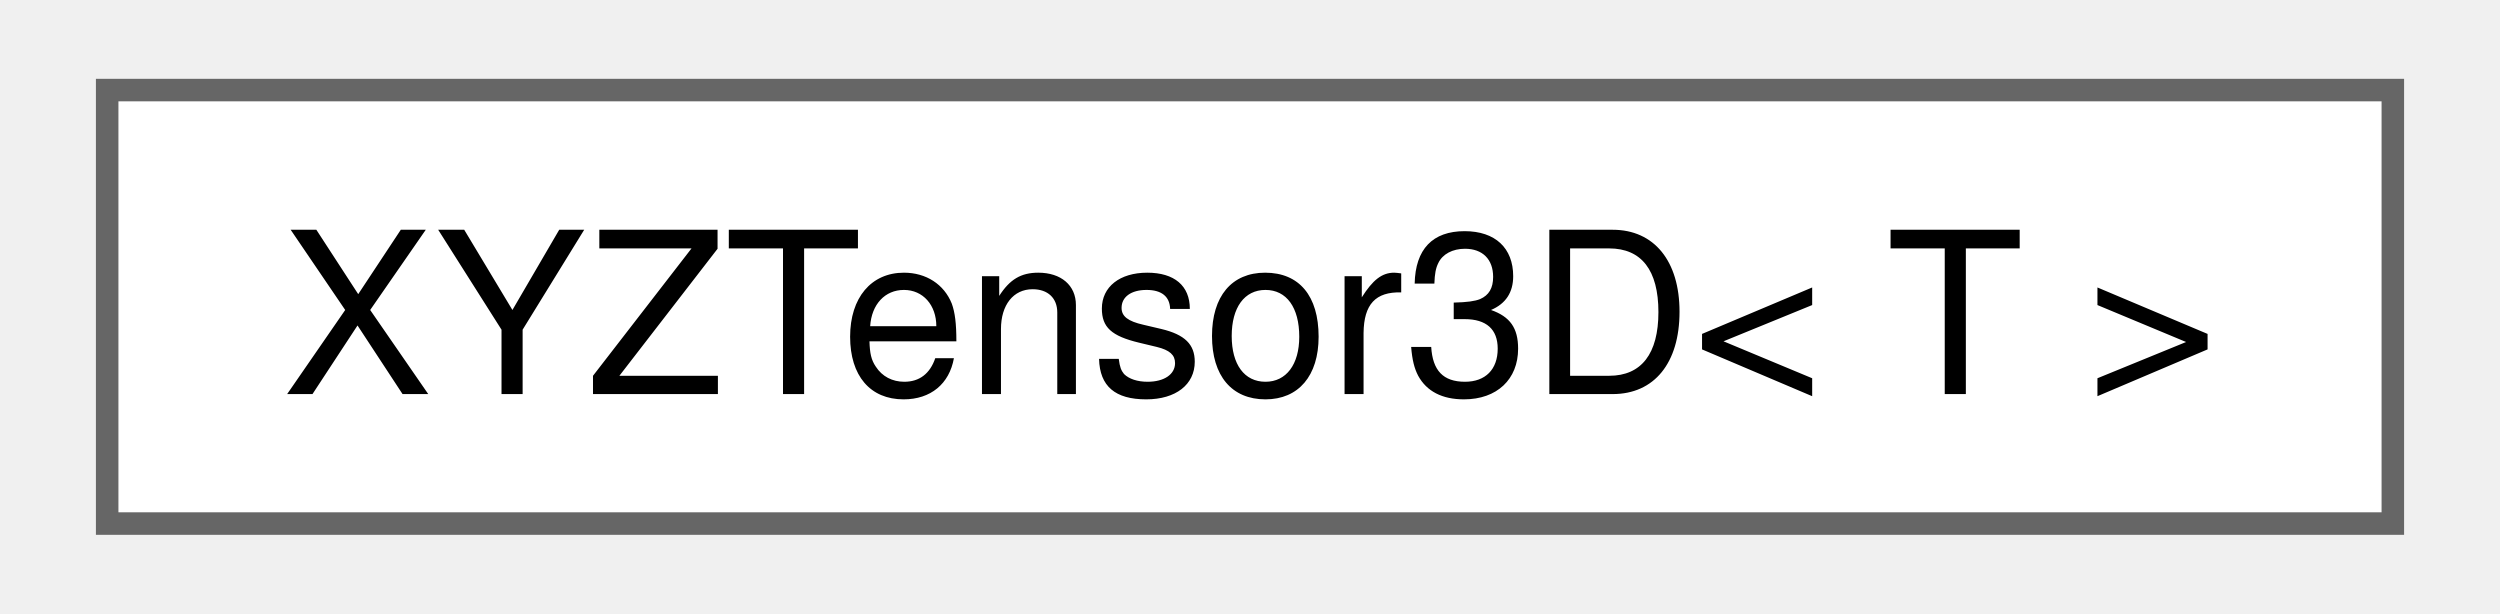
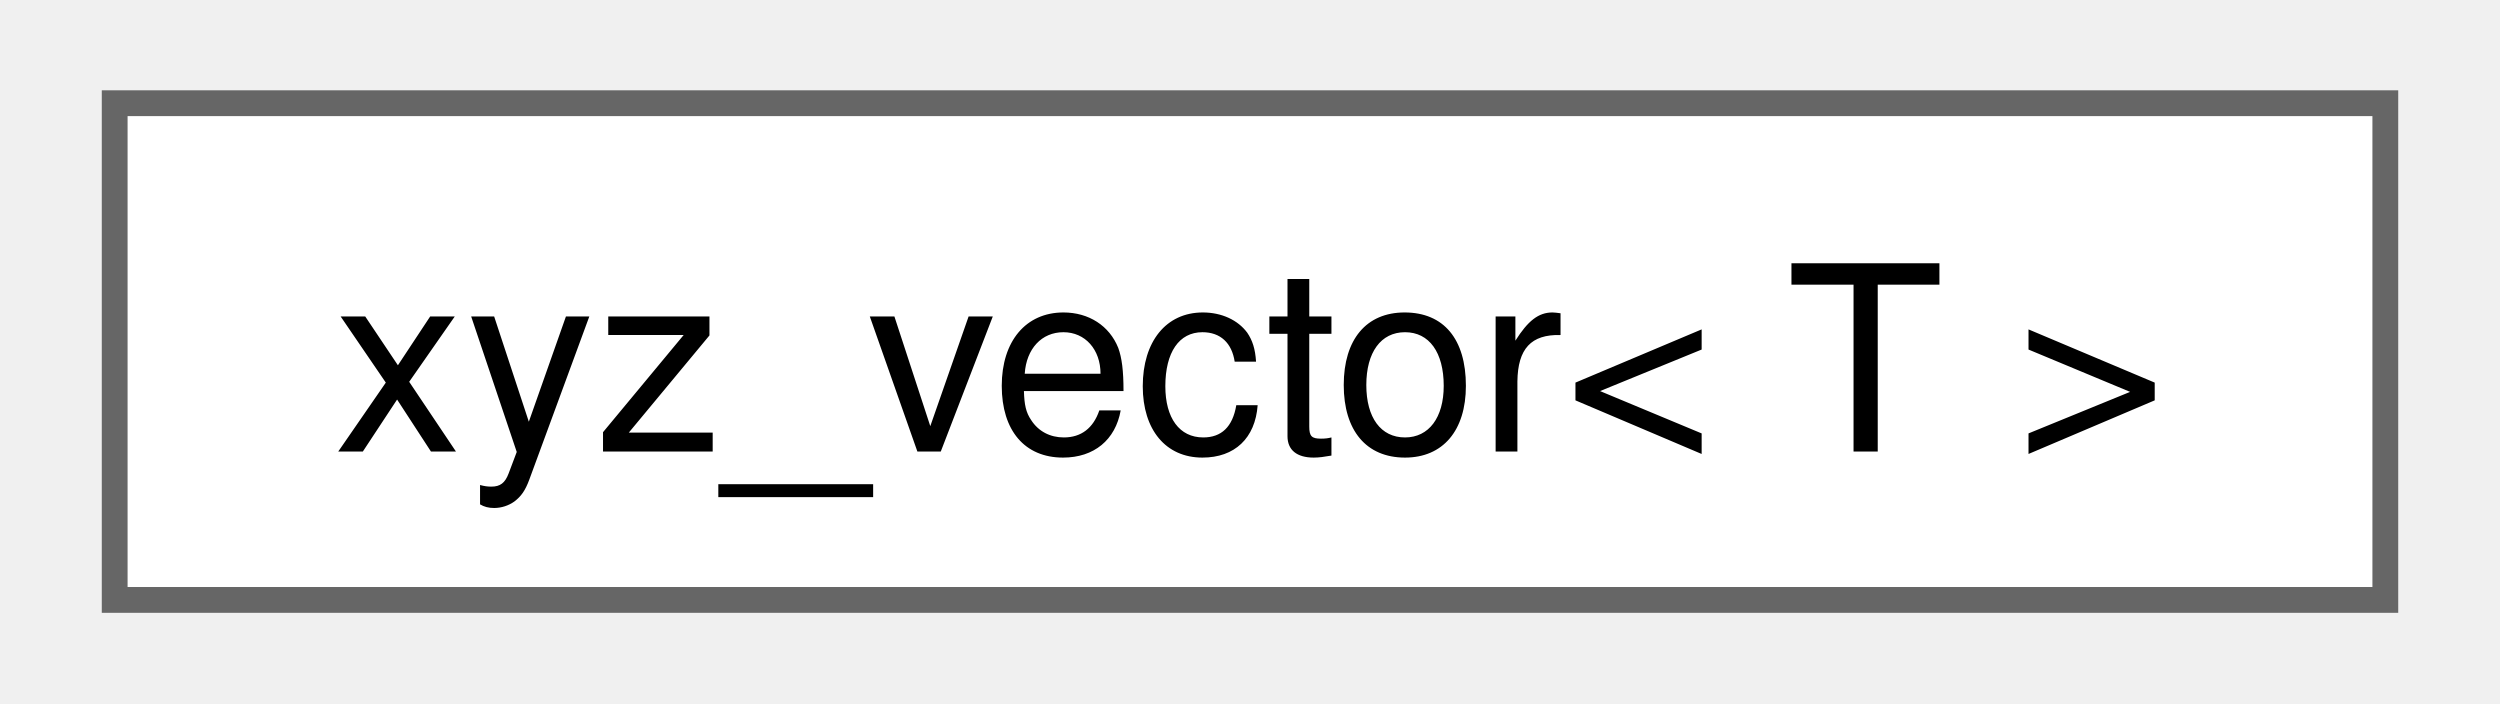
- <svg xmlns="http://www.w3.org/2000/svg" xmlns:xlink="http://www.w3.org/1999/xlink" width="110pt" height="27pt" viewBox="0.00 0.00 109.50 27.25">
+ <svg xmlns="http://www.w3.org/2000/svg" xmlns:xlink="http://www.w3.org/1999/xlink" width="96pt" height="27pt" viewBox="0.00 0.00 96.00 27.25">
  <g id="graph0" class="graph" transform="scale(1 1) rotate(0) translate(4 23.25)">
    <g id="node1" class="node">
      <g id="a_node1">
-         <a xlink:href="class_x_y_z_tensor3_d.html" target="_top" xlink:title=" ">
-           <polygon fill="white" stroke="#666666" points="101.5,-19.25 0,-19.25 0,0 101.5,0 101.5,-19.25" />
-           <text text-anchor="middle" x="50.75" y="-5.75" font-family="Helvetica,sans-Serif" font-size="10.00">XYZTensor3D&lt; T &gt;</text>
+         <a xlink:href="structxyz__vector.html" target="_top" xlink:title=" ">
+           <polygon fill="white" stroke="#666666" points="88,-19.25 0,-19.25 0,0 88,0 88,-19.25" />
+           <text text-anchor="middle" x="44" y="-5.75" font-family="Helvetica,sans-Serif" font-size="10.00">xyz_vector&lt; T &gt;</text>
        </a>
      </g>
    </g>
  </g>
</svg>
